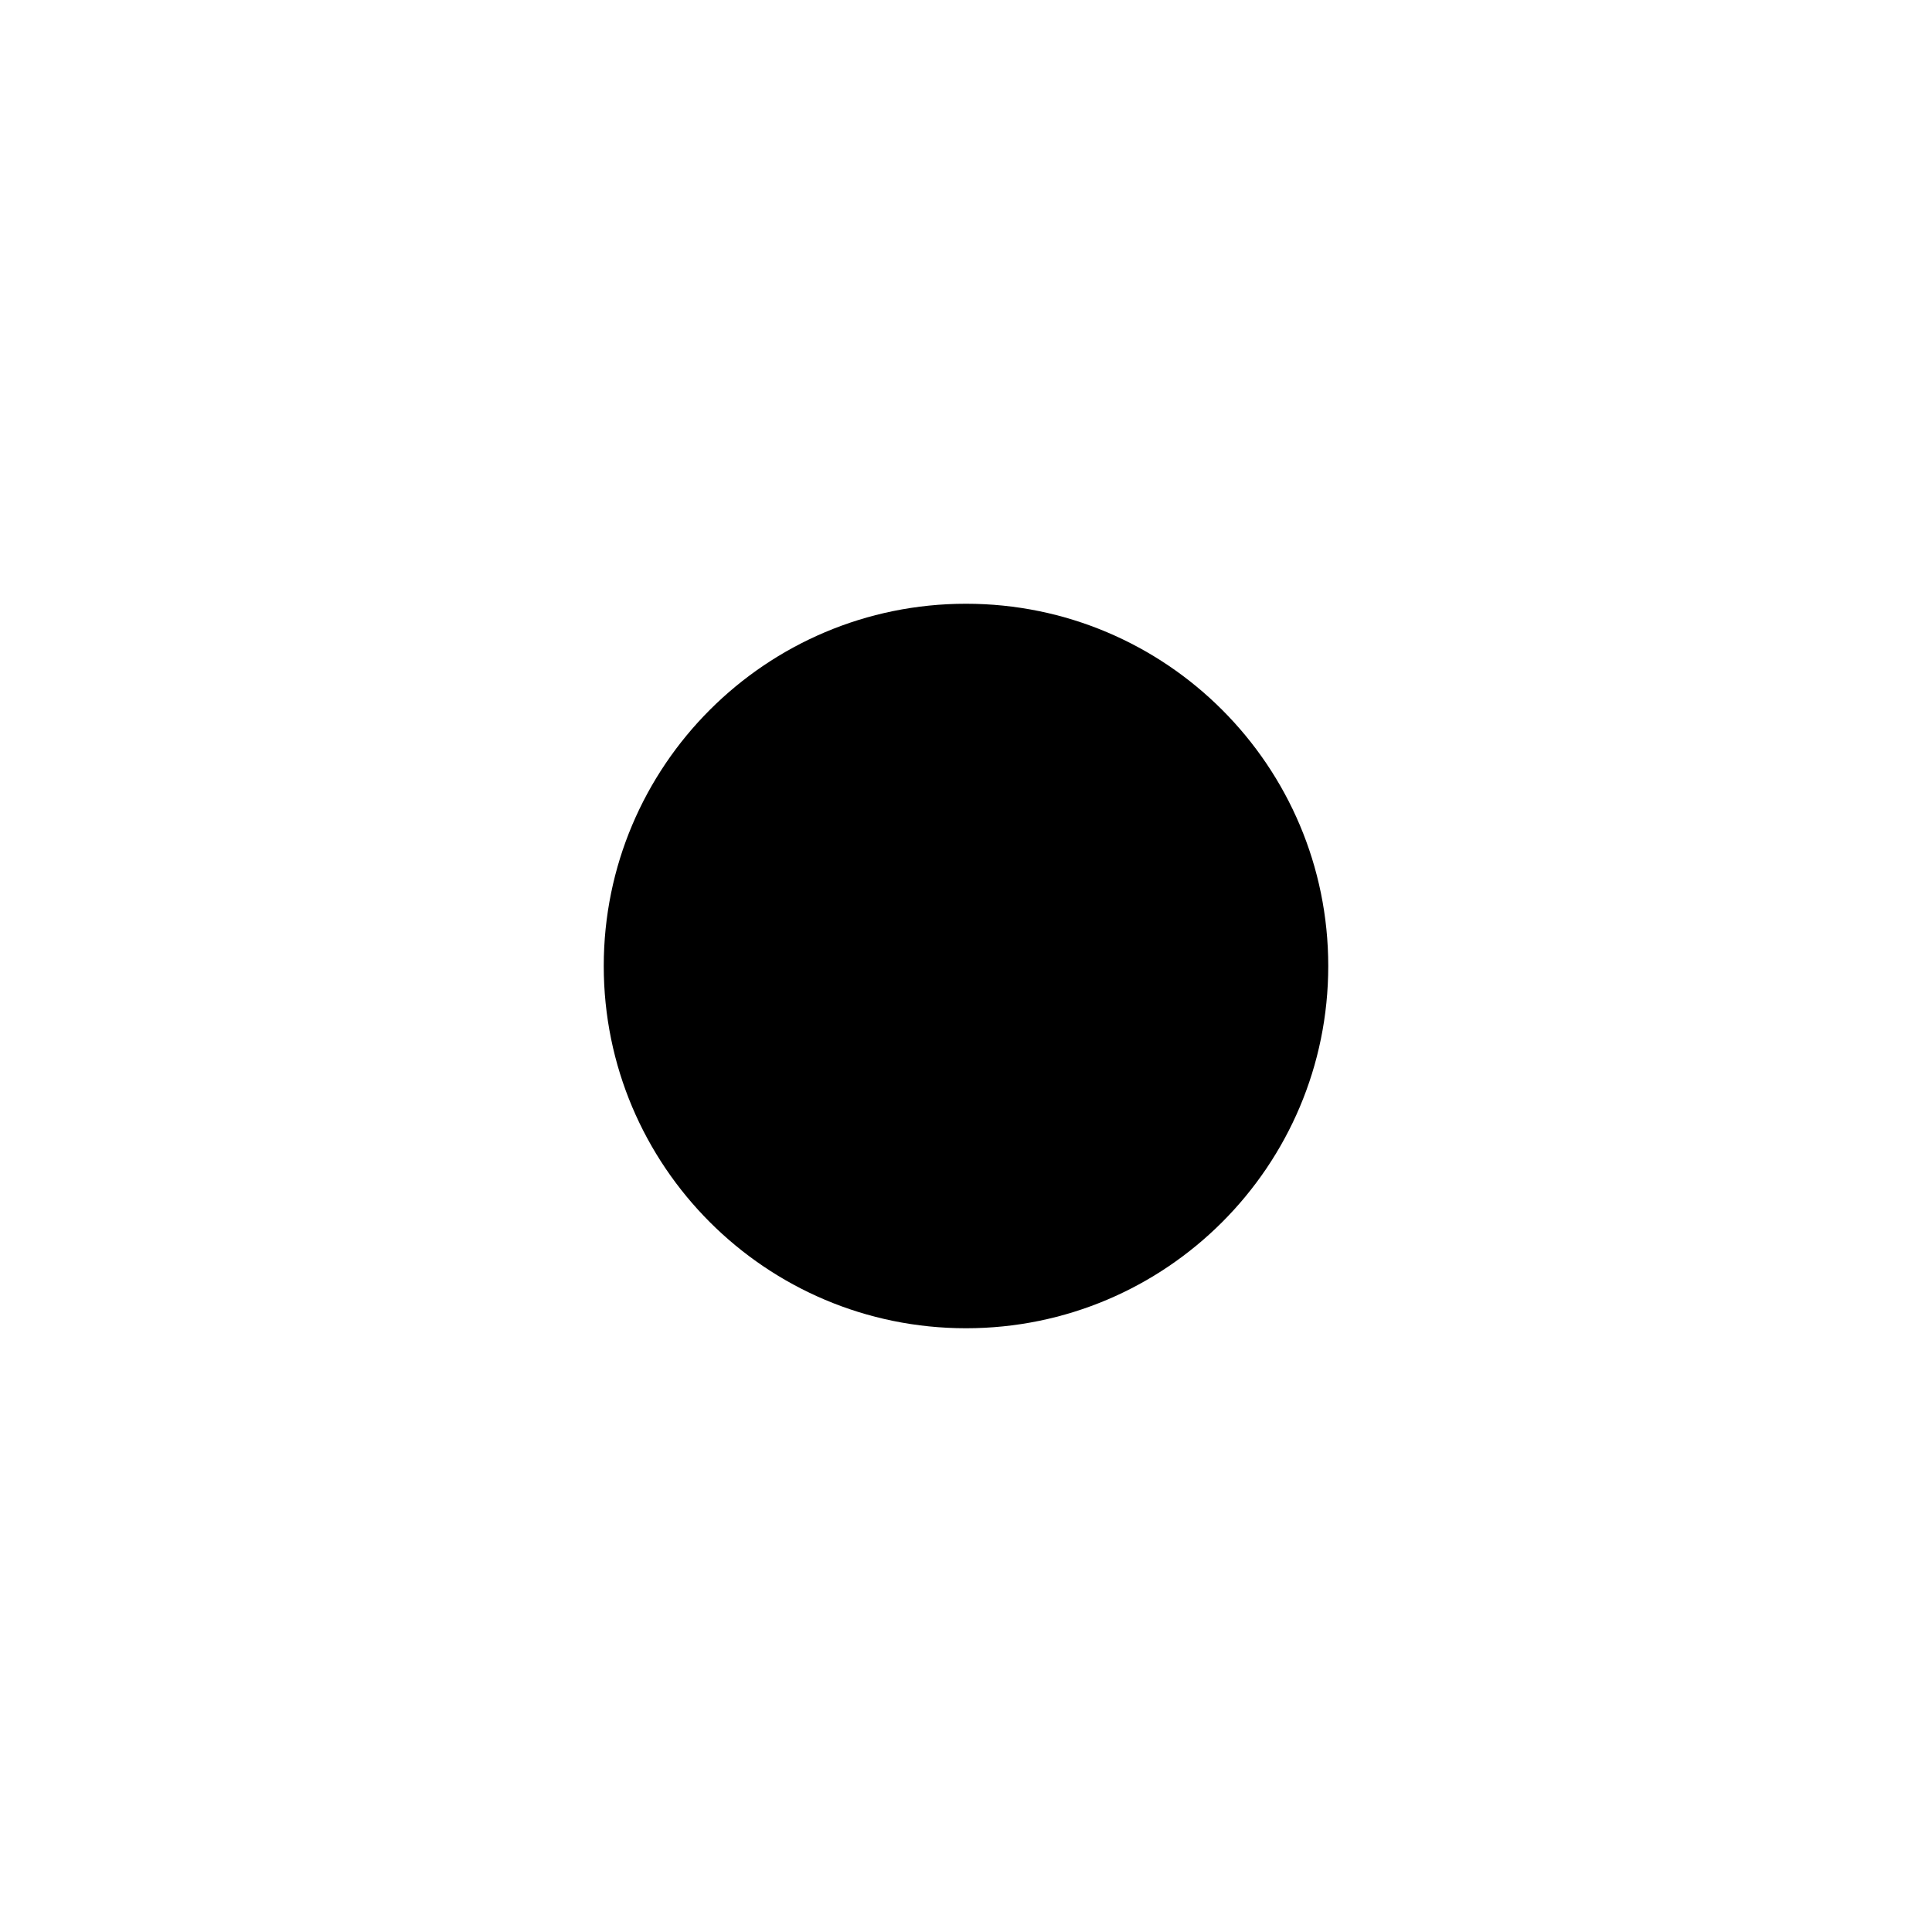
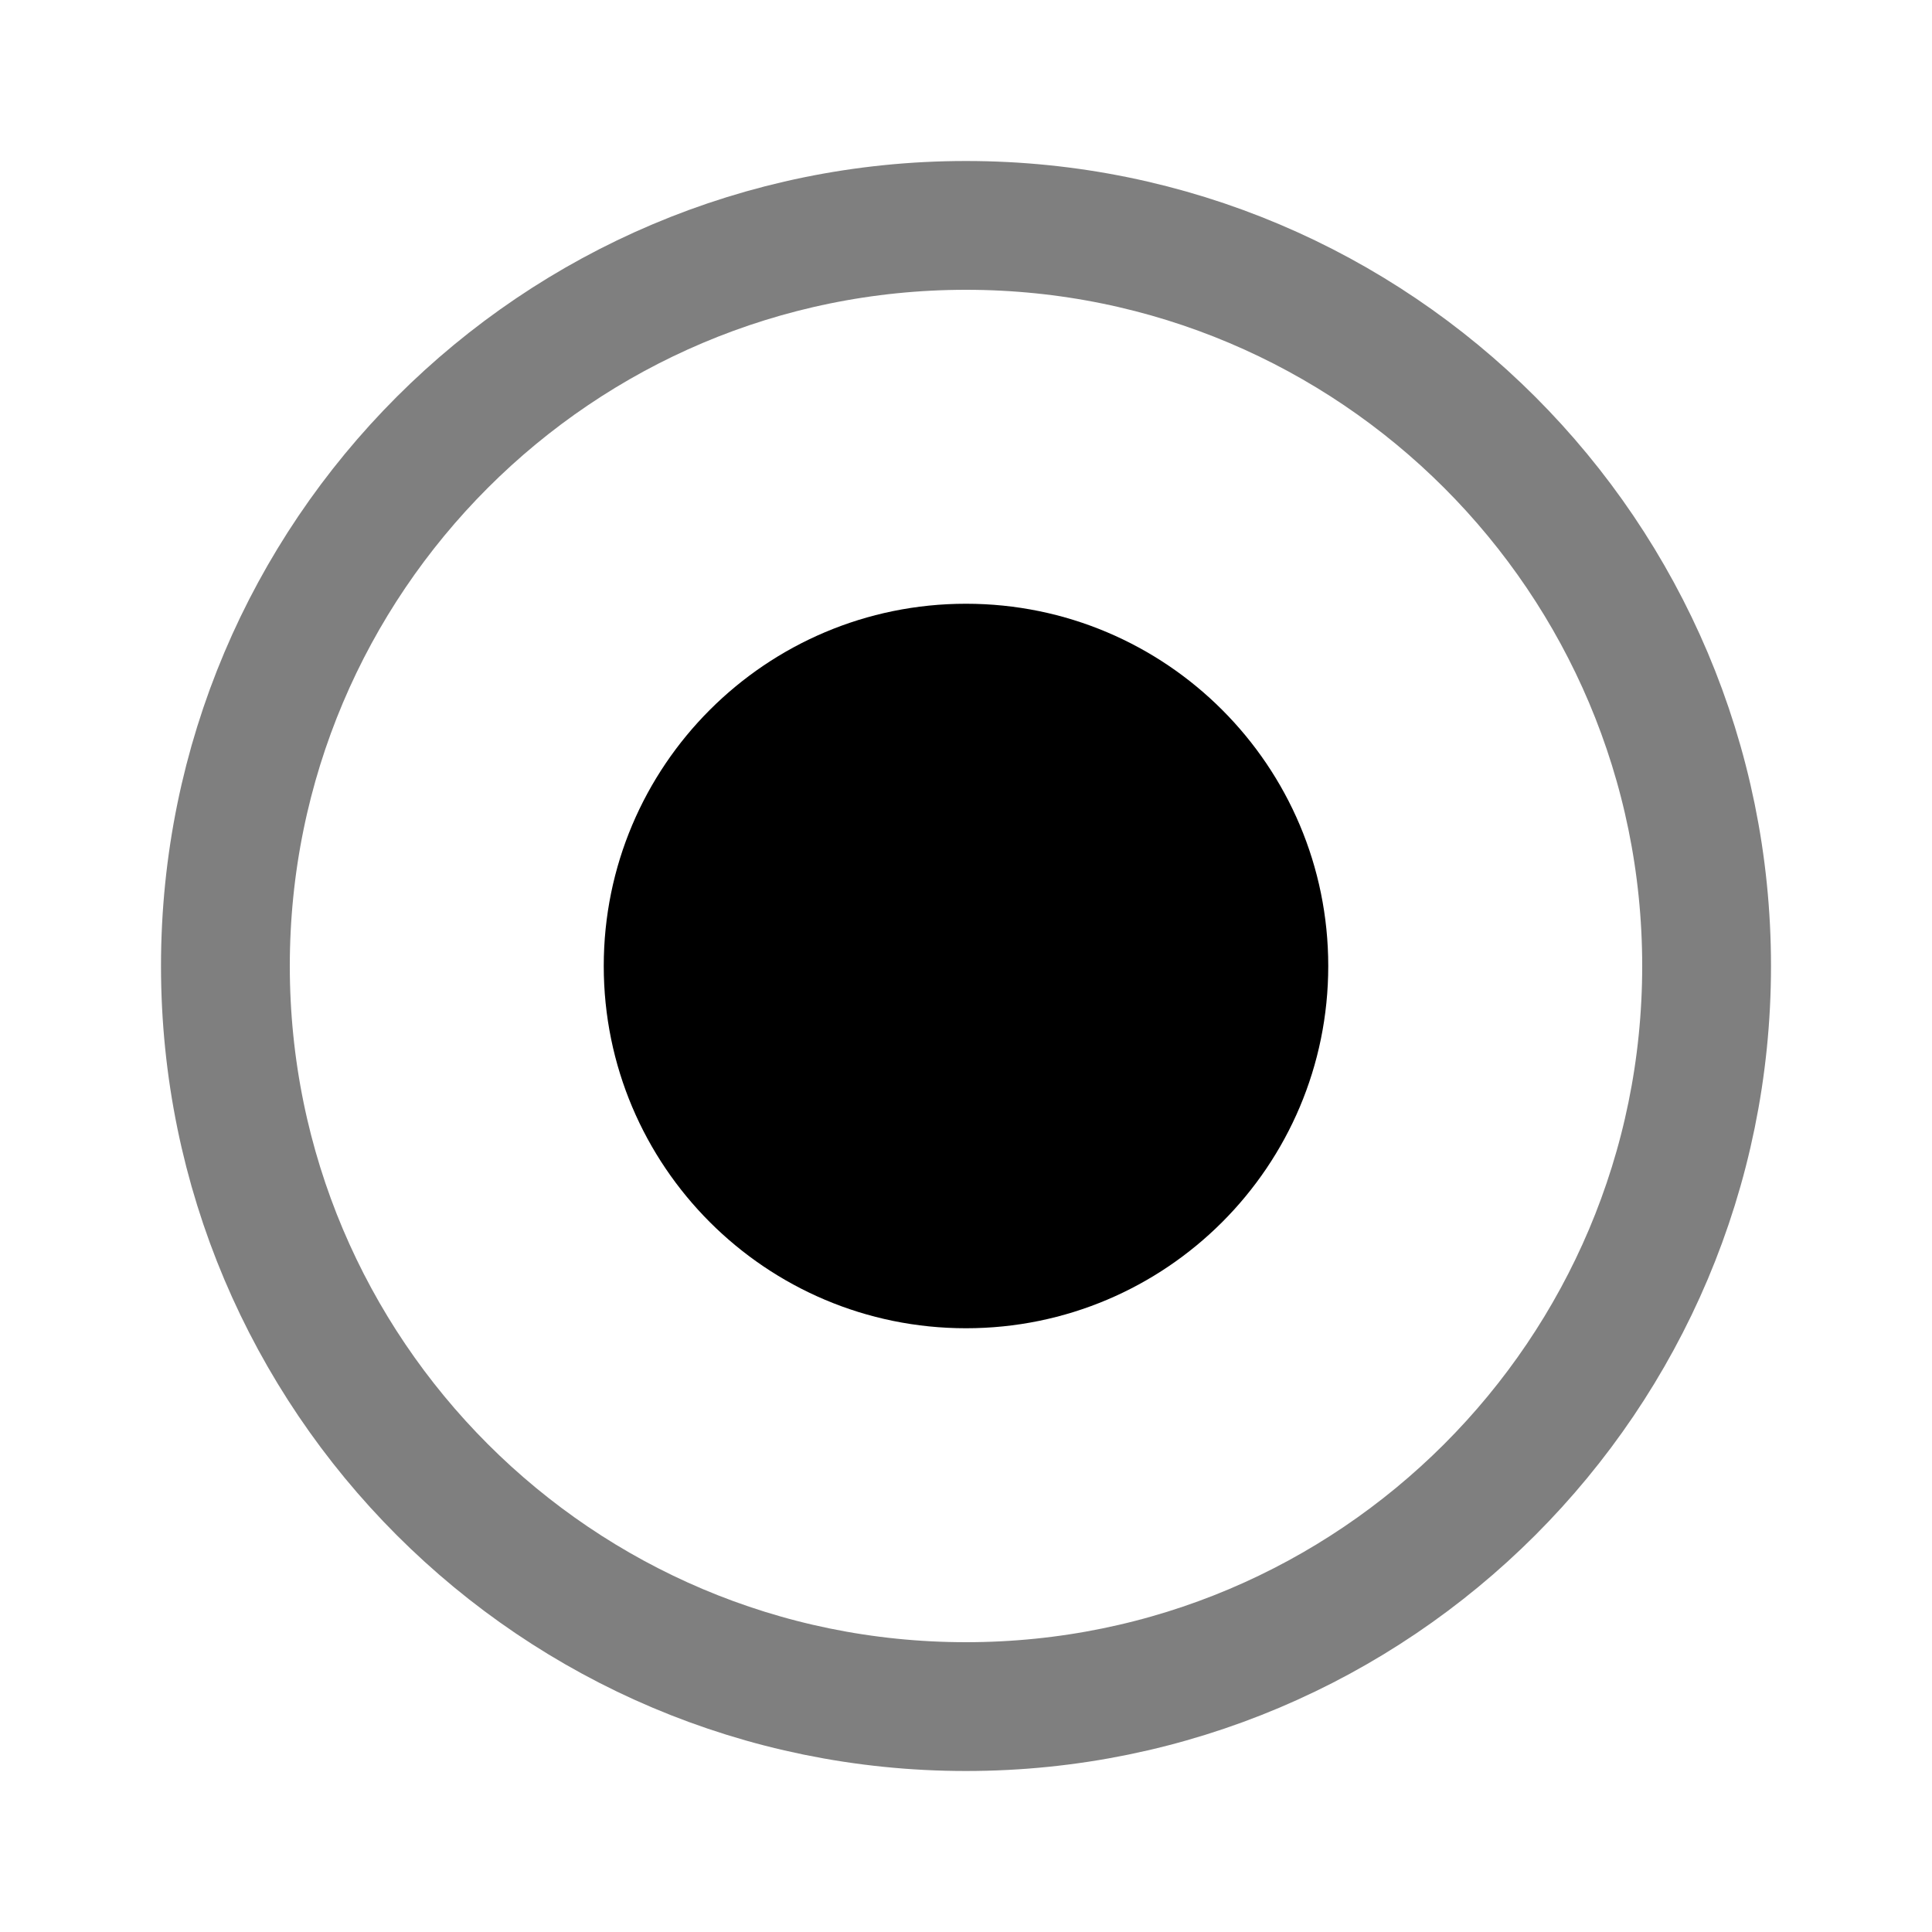
<svg xmlns="http://www.w3.org/2000/svg" width="24" height="24" viewBox="0 0 24 24">
+   <circle cx="12" cy="12" r="9.2" fill="none" stroke="#000" stroke-opacity="0.5" stroke-width="1.6" />
  <circle cx="12" cy="12" r="4.5" fill="#000" />
</svg>
